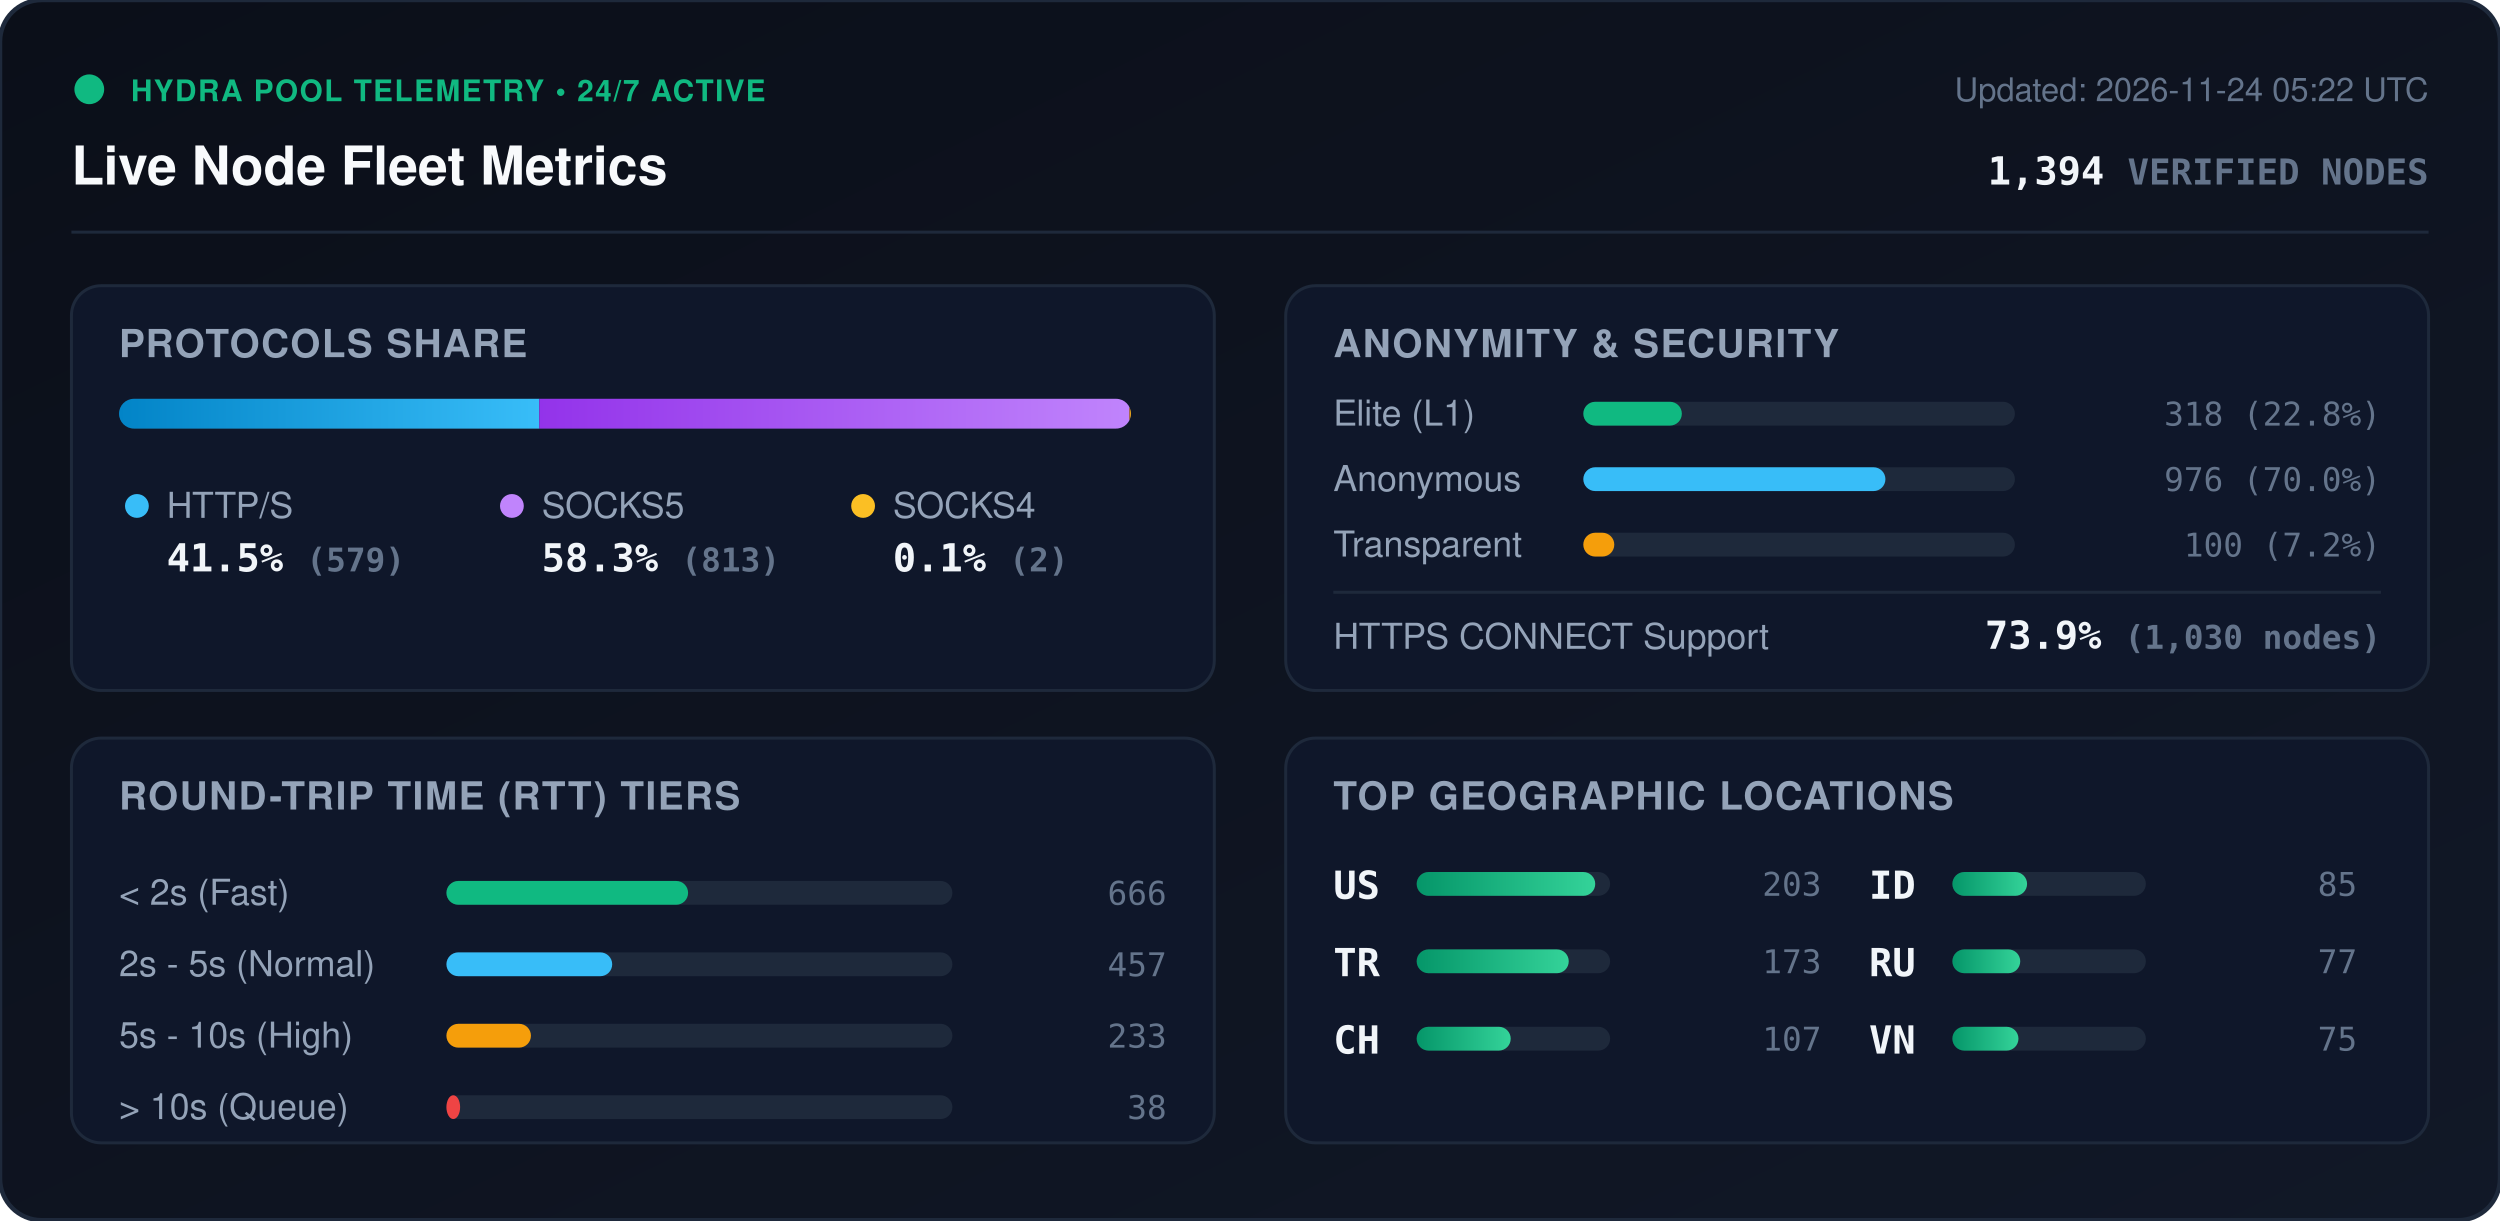
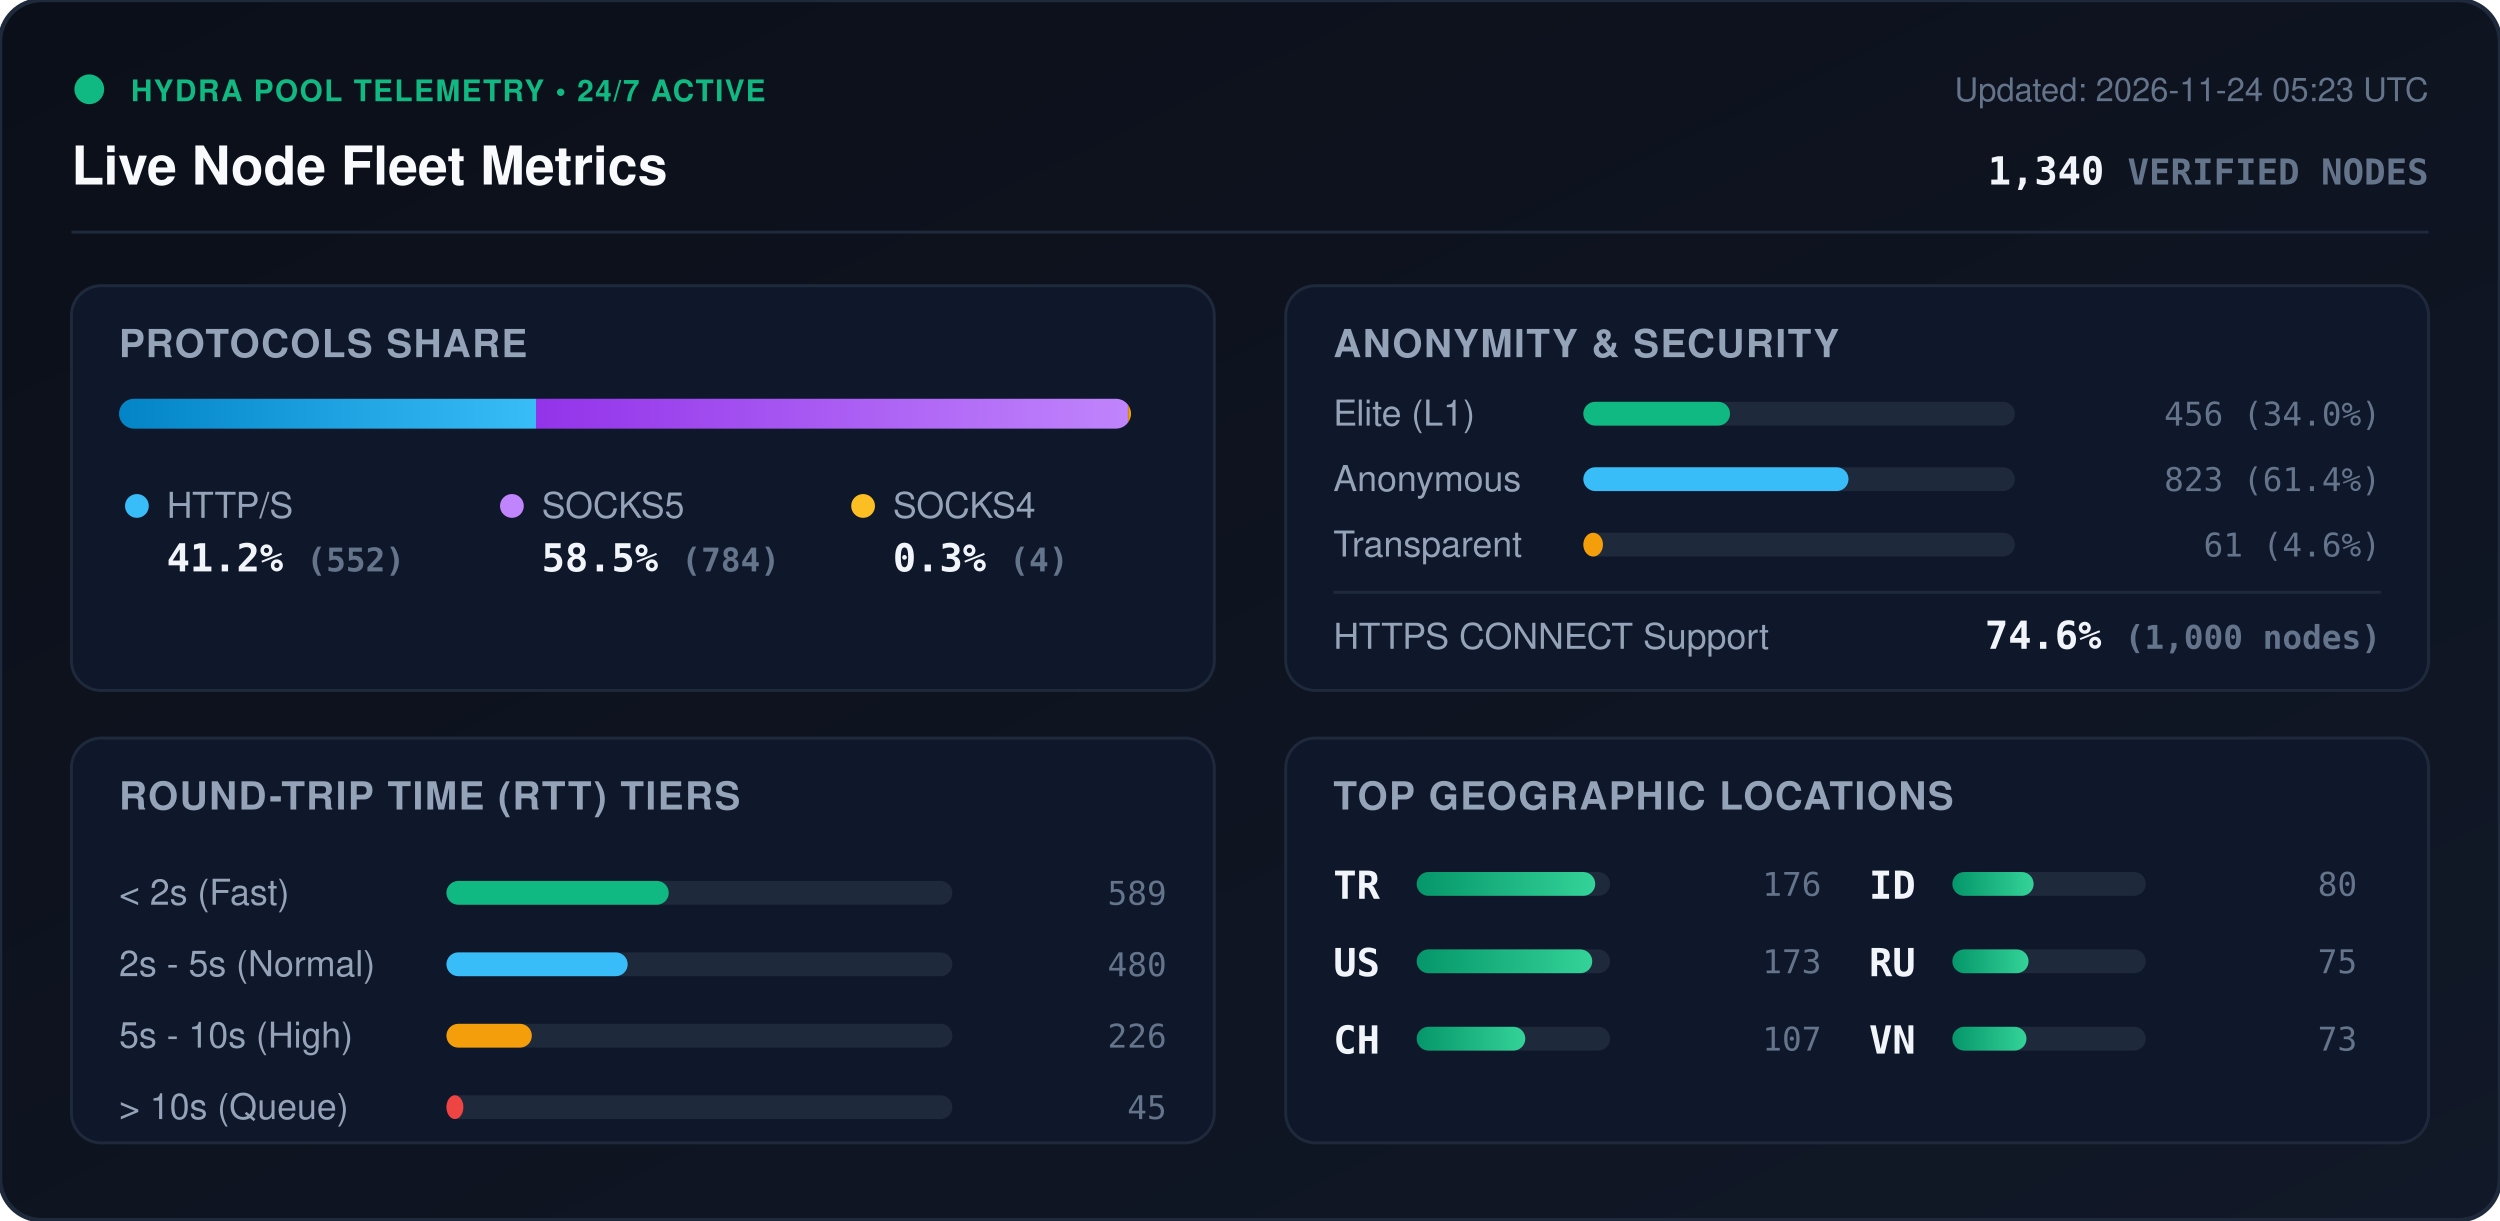
<svg xmlns="http://www.w3.org/2000/svg" viewBox="0 0 840 410" width="840" height="410" style="max-width: 100%; height: auto;">
  <defs>
    <linearGradient id="bg" x1="0%" y1="0%" x2="100%" y2="100%">
      <stop offset="0%" stop-color="#0b0f19" />
      <stop offset="100%" stop-color="#111827" />
    </linearGradient>
    <linearGradient id="bar-http" x1="0%" y1="0%" x2="100%" y2="0%">
      <stop offset="0%" stop-color="#0284c7" />
      <stop offset="100%" stop-color="#38bdf8" />
    </linearGradient>
    <linearGradient id="bar-socks5" x1="0%" y1="0%" x2="100%" y2="0%">
      <stop offset="0%" stop-color="#9333ea" />
      <stop offset="100%" stop-color="#c084fc" />
    </linearGradient>
    <linearGradient id="bar-socks4" x1="0%" y1="0%" x2="100%" y2="0%">
      <stop offset="0%" stop-color="#d97706" />
      <stop offset="100%" stop-color="#fbbf24" />
    </linearGradient>
    <linearGradient id="bar-green" x1="0%" y1="0%" x2="100%" y2="0%">
      <stop offset="0%" stop-color="#059669" />
      <stop offset="100%" stop-color="#34d399" />
    </linearGradient>
    <clipPath id="prog-track-clip">
      <rect width="340.0" height="10" rx="5" />
    </clipPath>
    <style>
      .title { font: 700 18px -apple-system, BlinkMacSystemFont, 'Segoe UI', Helvetica, Arial, sans-serif; fill: #f8fafc; }
      .sub { font: 500 11px -apple-system, BlinkMacSystemFont, 'Segoe UI', Helvetica, Arial, sans-serif; fill: #64748b; }
      .section-hdr { font: 600 13px -apple-system, BlinkMacSystemFont, 'Segoe UI', Helvetica, Arial, sans-serif; fill: #94a3b8; letter-spacing: 0.5px; }
      .metric-val { font: 700 13px -apple-system, BlinkMacSystemFont, 'Segoe UI', Helvetica, Arial, sans-serif; fill: #f1f5f9; }
      .metric-lbl { font: 500 12px -apple-system, BlinkMacSystemFont, 'Segoe UI', Helvetica, Arial, sans-serif; fill: #94a3b8; }
      .badge-txt { font: 700 10px -apple-system, BlinkMacSystemFont, 'Segoe UI', Helvetica, Arial, sans-serif; fill: #10b981; letter-spacing: 0.5px; }
      .mono { font-family: ui-monospace, SFMono-Regular, Menlo, Monaco, Consolas, monospace; }
      .pulse { animation: beacon 2s infinite ease-in-out; }
      @keyframes beacon { 0%, 100% { opacity: 1; } 50% { opacity: 0.35; } }
    </style>
  </defs>
  <rect width="840" height="410" rx="14" fill="url(#bg)" stroke="#1e293b" stroke-width="1.5" />
  <g transform="translate(24, 24)">
    <circle cx="6" cy="6" r="5" fill="#10b981" class="pulse" />
    <text x="20" y="10" class="badge-txt">HYDRA POOL TELEMETRY • 24/7 ACTIVE</text>
    <text x="0" y="38" class="title">Live Node Fleet Metrics</text>
-     <text x="792" y="10" text-anchor="end" class="sub">Updated: 2026-11-24 05:22 UTC</text>
-     <text x="792" y="38" text-anchor="end" class="metric-val mono" fill="#38bdf8">1,394 <tspan font-size="12" fill="#64748b">VERIFIED NODES</tspan>
+     <text x="792" y="10" text-anchor="end" class="sub">Updated: 2026-11-24 05:23 UTC</text>
+     <text x="792" y="38" text-anchor="end" class="metric-val mono" fill="#38bdf8">1,340 <tspan font-size="12" fill="#64748b">VERIFIED NODES</tspan>
    </text>
  </g>
  <line x1="24" y1="78" x2="816" y2="78" stroke="#1e293b" stroke-width="1" />
  <g transform="translate(24, 96)">
    <rect width="384" height="136" rx="10" fill="#0f172a" stroke="#1e293b" />
    <text x="16" y="24" class="section-hdr">PROTOCOLS SHARE</text>
    <g transform="translate(16, 38)">
      <rect width="340.0" height="10" rx="5" fill="#1e293b" />
      <g clip-path="url(#prog-track-clip)">
-         <rect x="0" width="141.2" height="10" fill="url(#bar-http)" />
-         <rect x="141.2" width="198.3" height="10" fill="url(#bar-socks5)" />
-         <rect x="339.5" width="0.5" height="10" fill="url(#bar-socks4)" />
+         <rect x="0" width="140.1" height="10" fill="url(#bar-http)" />
+         <rect x="140.1" width="198.9" height="10" fill="url(#bar-socks5)" />
+         <rect x="339.0" width="1.0" height="10" fill="url(#bar-socks4)" />
      </g>
    </g>
    <g transform="translate(16, 68)">
      <circle cx="6" cy="6" r="4" fill="#38bdf8" />
      <text x="16" y="10" class="metric-lbl">HTTP/S</text>
-       <text x="16" y="28" class="metric-val mono">41.5% <tspan font-size="11" fill="#64748b">(579)</tspan>
+       <text x="16" y="28" class="metric-val mono">41.2% <tspan font-size="11" fill="#64748b">(552)</tspan>
      </text>
      <circle cx="132" cy="6" r="4" fill="#c084fc" />
      <text x="142" y="10" class="metric-lbl">SOCKS5</text>
-       <text x="142" y="28" class="metric-val mono">58.3% <tspan font-size="11" fill="#64748b">(813)</tspan>
+       <text x="142" y="28" class="metric-val mono">58.5% <tspan font-size="11" fill="#64748b">(784)</tspan>
      </text>
      <circle cx="250" cy="6" r="4" fill="#fbbf24" />
      <text x="260" y="10" class="metric-lbl">SOCKS4</text>
-       <text x="260" y="28" class="metric-val mono">0.1% <tspan font-size="11" fill="#64748b">(2)</tspan>
+       <text x="260" y="28" class="metric-val mono">0.3% <tspan font-size="11" fill="#64748b">(4)</tspan>
      </text>
    </g>
  </g>
  <g transform="translate(432, 96)">
    <rect width="384" height="136" rx="10" fill="#0f172a" stroke="#1e293b" />
    <text x="16" y="24" class="section-hdr">ANONYMITY &amp; SECURITY</text>
    <text x="16" y="47" class="metric-lbl">Elite (L1)</text>
    <rect x="100" y="39" width="145.0" height="8" rx="4" fill="#1e293b" />
-     <rect x="100" y="39" width="33.1" height="8" rx="4" fill="#10b981" />
-     <text x="368" y="47" text-anchor="end" class="mono sub" fill="#e2e8f0">318 (22.8%)</text>
+     <rect x="100" y="39" width="49.3" height="8" rx="4" fill="#10b981" />
+     <text x="368" y="47" text-anchor="end" class="mono sub" fill="#e2e8f0">456 (34.0%)</text>
    <text x="16" y="69" class="metric-lbl">Anonymous</text>
    <rect x="100" y="61" width="145.0" height="8" rx="4" fill="#1e293b" />
-     <rect x="100" y="61" width="101.5" height="8" rx="4" fill="#38bdf8" />
-     <text x="368" y="69" text-anchor="end" class="mono sub" fill="#e2e8f0">976 (70.0%)</text>
+     <rect x="100" y="61" width="89.1" height="8" rx="4" fill="#38bdf8" />
+     <text x="368" y="69" text-anchor="end" class="mono sub" fill="#e2e8f0">823 (61.4%)</text>
    <text x="16" y="91" class="metric-lbl">Transparent</text>
    <rect x="100" y="83" width="145.0" height="8" rx="4" fill="#1e293b" />
-     <rect x="100" y="83" width="10.4" height="8" rx="4" fill="#f59e0b" />
-     <text x="368" y="91" text-anchor="end" class="mono sub" fill="#e2e8f0">100 (7.2%)</text>
+     <rect x="100" y="83" width="6.6" height="8" rx="4" fill="#f59e0b" />
+     <text x="368" y="91" text-anchor="end" class="mono sub" fill="#e2e8f0">61 (4.6%)</text>
    <line x1="16" y1="103" x2="368" y2="103" stroke="#1e293b" stroke-width="1" />
    <text x="16" y="122" class="metric-lbl">HTTPS CONNECT Support</text>
-     <text x="368" y="122" text-anchor="end" class="metric-val mono" fill="#34d399">73.9% <tspan font-size="11" fill="#64748b">(1,030 nodes)</tspan>
+     <text x="368" y="122" text-anchor="end" class="metric-val mono" fill="#34d399">74.6% <tspan font-size="11" fill="#64748b">(1,000 nodes)</tspan>
    </text>
  </g>
  <g transform="translate(24, 248)">
    <rect width="384" height="136" rx="10" fill="#0f172a" stroke="#1e293b" />
    <text x="16" y="24" class="section-hdr">ROUND-TRIP TIME (RTT) TIERS</text>
    <g transform="translate(16, 42)">
      <text x="0" y="14" class="metric-lbl">&lt; 2s (Fast)</text>
      <rect x="110" y="6" width="170" height="8" rx="4" fill="#1e293b" />
-       <rect x="110" y="6" width="81.2" height="8" rx="4" fill="#10b981" />
-       <text x="352" y="14" text-anchor="end" class="mono sub">666</text>
+       <rect x="110" y="6" width="74.7" height="8" rx="4" fill="#10b981" />
+       <text x="352" y="14" text-anchor="end" class="mono sub">589</text>
      <text x="0" y="38" class="metric-lbl">2s - 5s (Normal)</text>
      <rect x="110" y="30" width="170" height="8" rx="4" fill="#1e293b" />
-       <rect x="110" y="30" width="55.7" height="8" rx="4" fill="#38bdf8" />
-       <text x="352" y="38" text-anchor="end" class="mono sub">457</text>
+       <rect x="110" y="30" width="60.9" height="8" rx="4" fill="#38bdf8" />
+       <text x="352" y="38" text-anchor="end" class="mono sub">480</text>
      <text x="0" y="62" class="metric-lbl">5s - 10s (High)</text>
      <rect x="110" y="54" width="170" height="8" rx="4" fill="#1e293b" />
-       <rect x="110" y="54" width="28.4" height="8" rx="4" fill="#f59e0b" />
-       <text x="352" y="62" text-anchor="end" class="mono sub">233</text>
+       <rect x="110" y="54" width="28.7" height="8" rx="4" fill="#f59e0b" />
+       <text x="352" y="62" text-anchor="end" class="mono sub">226</text>
      <text x="0" y="86" class="metric-lbl">&gt; 10s (Queue)</text>
      <rect x="110" y="78" width="170" height="8" rx="4" fill="#1e293b" />
-       <rect x="110" y="78" width="4.6" height="8" rx="4" fill="#ef4444" />
-       <text x="352" y="86" text-anchor="end" class="mono sub">38</text>
+       <rect x="110" y="78" width="5.7" height="8" rx="4" fill="#ef4444" />
+       <text x="352" y="86" text-anchor="end" class="mono sub">45</text>
    </g>
  </g>
  <g transform="translate(432, 248)">
    <rect width="384" height="136" rx="10" fill="#0f172a" stroke="#1e293b" />
    <text x="16" y="24" class="section-hdr">TOP GEOGRAPHIC LOCATIONS</text>
    <g transform="translate(16, 42)">
      <g transform="translate(0, 0)">
+         <text x="0" y="12" class="mono metric-val" font-size="12">TR</text>
+         <rect x="28" y="3" width="65" height="8" rx="4" fill="#1e293b" />
+         <rect x="28" y="3" width="60.0" height="8" rx="4" fill="url(#bar-green)" />
+         <text x="164" y="11" text-anchor="end" class="mono sub">176</text>
+       </g>
+       <g transform="translate(0, 26)">
        <text x="0" y="12" class="mono metric-val" font-size="12">US</text>
        <rect x="28" y="3" width="65" height="8" rx="4" fill="#1e293b" />
-         <rect x="28" y="3" width="60.0" height="8" rx="4" fill="url(#bar-green)" />
-         <text x="164" y="11" text-anchor="end" class="mono sub">203</text>
-       </g>
-       <g transform="translate(0, 26)">
-         <text x="0" y="12" class="mono metric-val" font-size="12">TR</text>
-         <rect x="28" y="3" width="65" height="8" rx="4" fill="#1e293b" />
-         <rect x="28" y="3" width="51.1" height="8" rx="4" fill="url(#bar-green)" />
+         <rect x="28" y="3" width="59.0" height="8" rx="4" fill="url(#bar-green)" />
        <text x="164" y="11" text-anchor="end" class="mono sub">173</text>
      </g>
      <g transform="translate(0, 52)">
        <text x="0" y="12" class="mono metric-val" font-size="12">CH</text>
        <rect x="28" y="3" width="65" height="8" rx="4" fill="#1e293b" />
-         <rect x="28" y="3" width="31.6" height="8" rx="4" fill="url(#bar-green)" />
+         <rect x="28" y="3" width="36.5" height="8" rx="4" fill="url(#bar-green)" />
        <text x="164" y="11" text-anchor="end" class="mono sub">107</text>
      </g>
      <g transform="translate(180, 0)">
        <text x="0" y="12" class="mono metric-val" font-size="12">ID</text>
        <rect x="28" y="3" width="65" height="8" rx="4" fill="#1e293b" />
-         <rect x="28" y="3" width="25.1" height="8" rx="4" fill="url(#bar-green)" />
-         <text x="164" y="11" text-anchor="end" class="mono sub">85</text>
+         <rect x="28" y="3" width="27.3" height="8" rx="4" fill="url(#bar-green)" />
+         <text x="164" y="11" text-anchor="end" class="mono sub">80</text>
      </g>
      <g transform="translate(180, 26)">
        <text x="0" y="12" class="mono metric-val" font-size="12">RU</text>
        <rect x="28" y="3" width="65" height="8" rx="4" fill="#1e293b" />
-         <rect x="28" y="3" width="22.8" height="8" rx="4" fill="url(#bar-green)" />
-         <text x="164" y="11" text-anchor="end" class="mono sub">77</text>
+         <rect x="28" y="3" width="25.6" height="8" rx="4" fill="url(#bar-green)" />
+         <text x="164" y="11" text-anchor="end" class="mono sub">75</text>
      </g>
      <g transform="translate(180, 52)">
        <text x="0" y="12" class="mono metric-val" font-size="12">VN</text>
        <rect x="28" y="3" width="65" height="8" rx="4" fill="#1e293b" />
-         <rect x="28" y="3" width="22.2" height="8" rx="4" fill="url(#bar-green)" />
-         <text x="164" y="11" text-anchor="end" class="mono sub">75</text>
+         <rect x="28" y="3" width="24.9" height="8" rx="4" fill="url(#bar-green)" />
+         <text x="164" y="11" text-anchor="end" class="mono sub">73</text>
      </g>
    </g>
  </g>
</svg>
